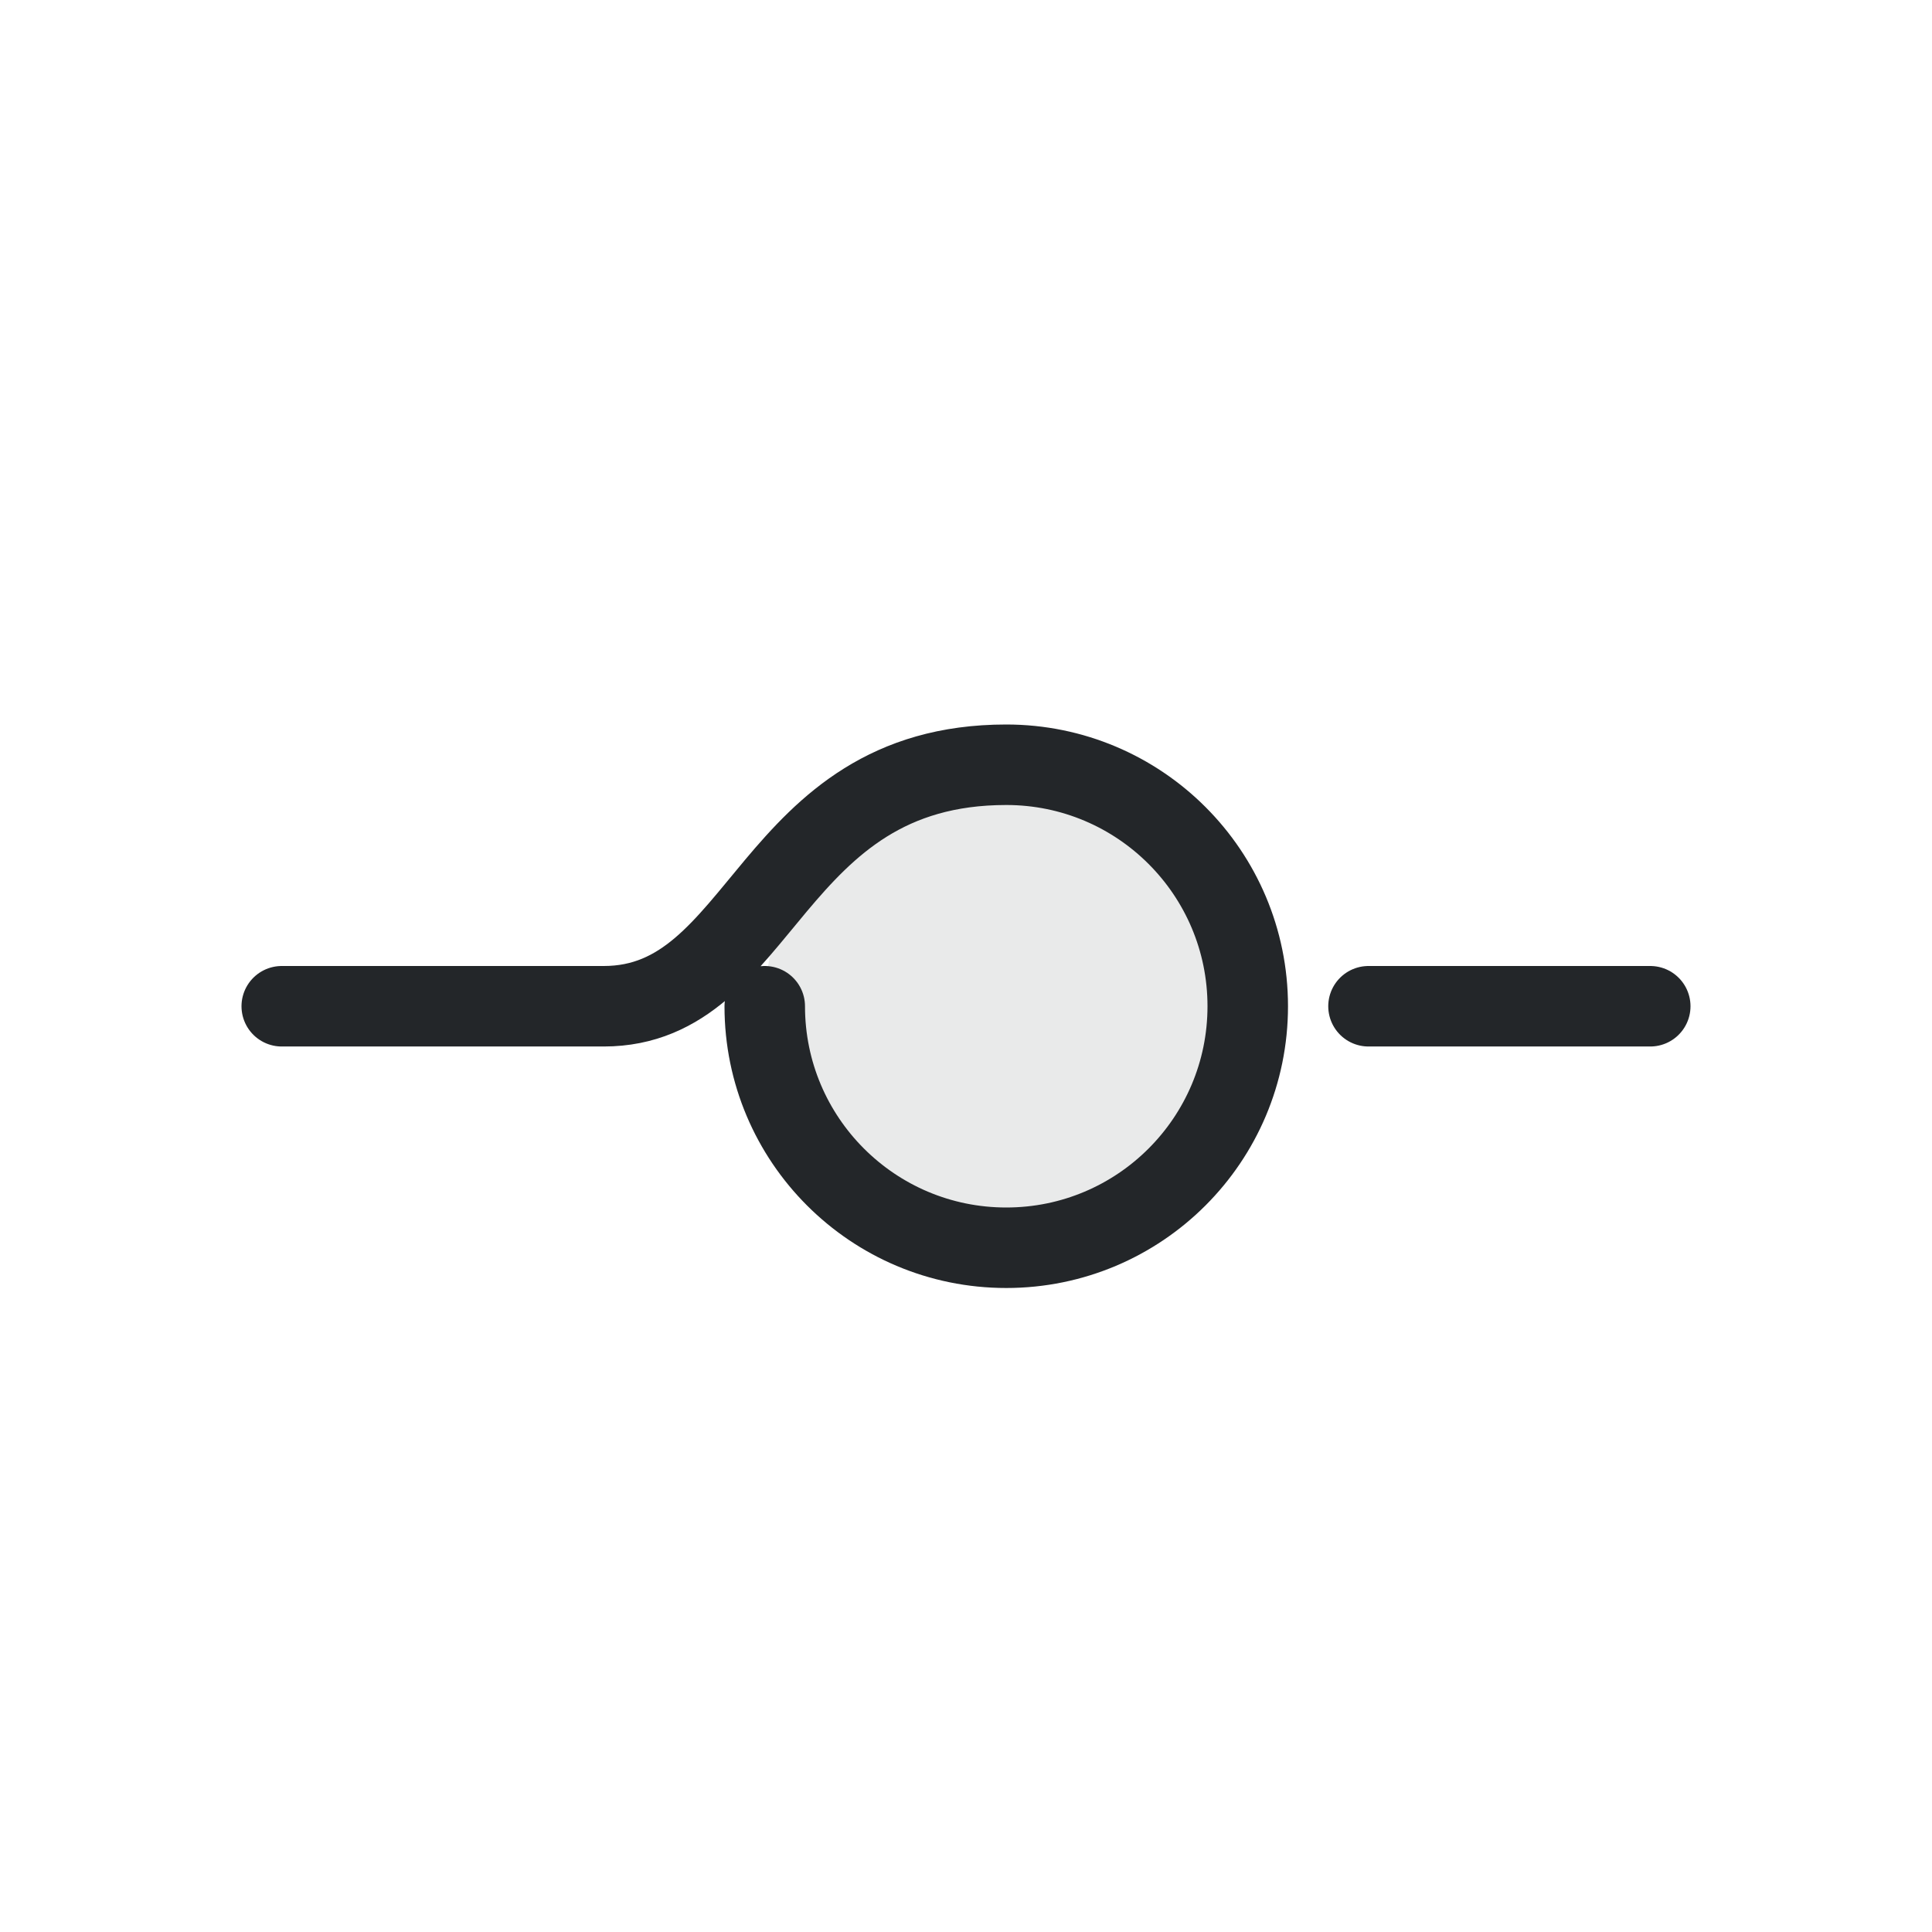
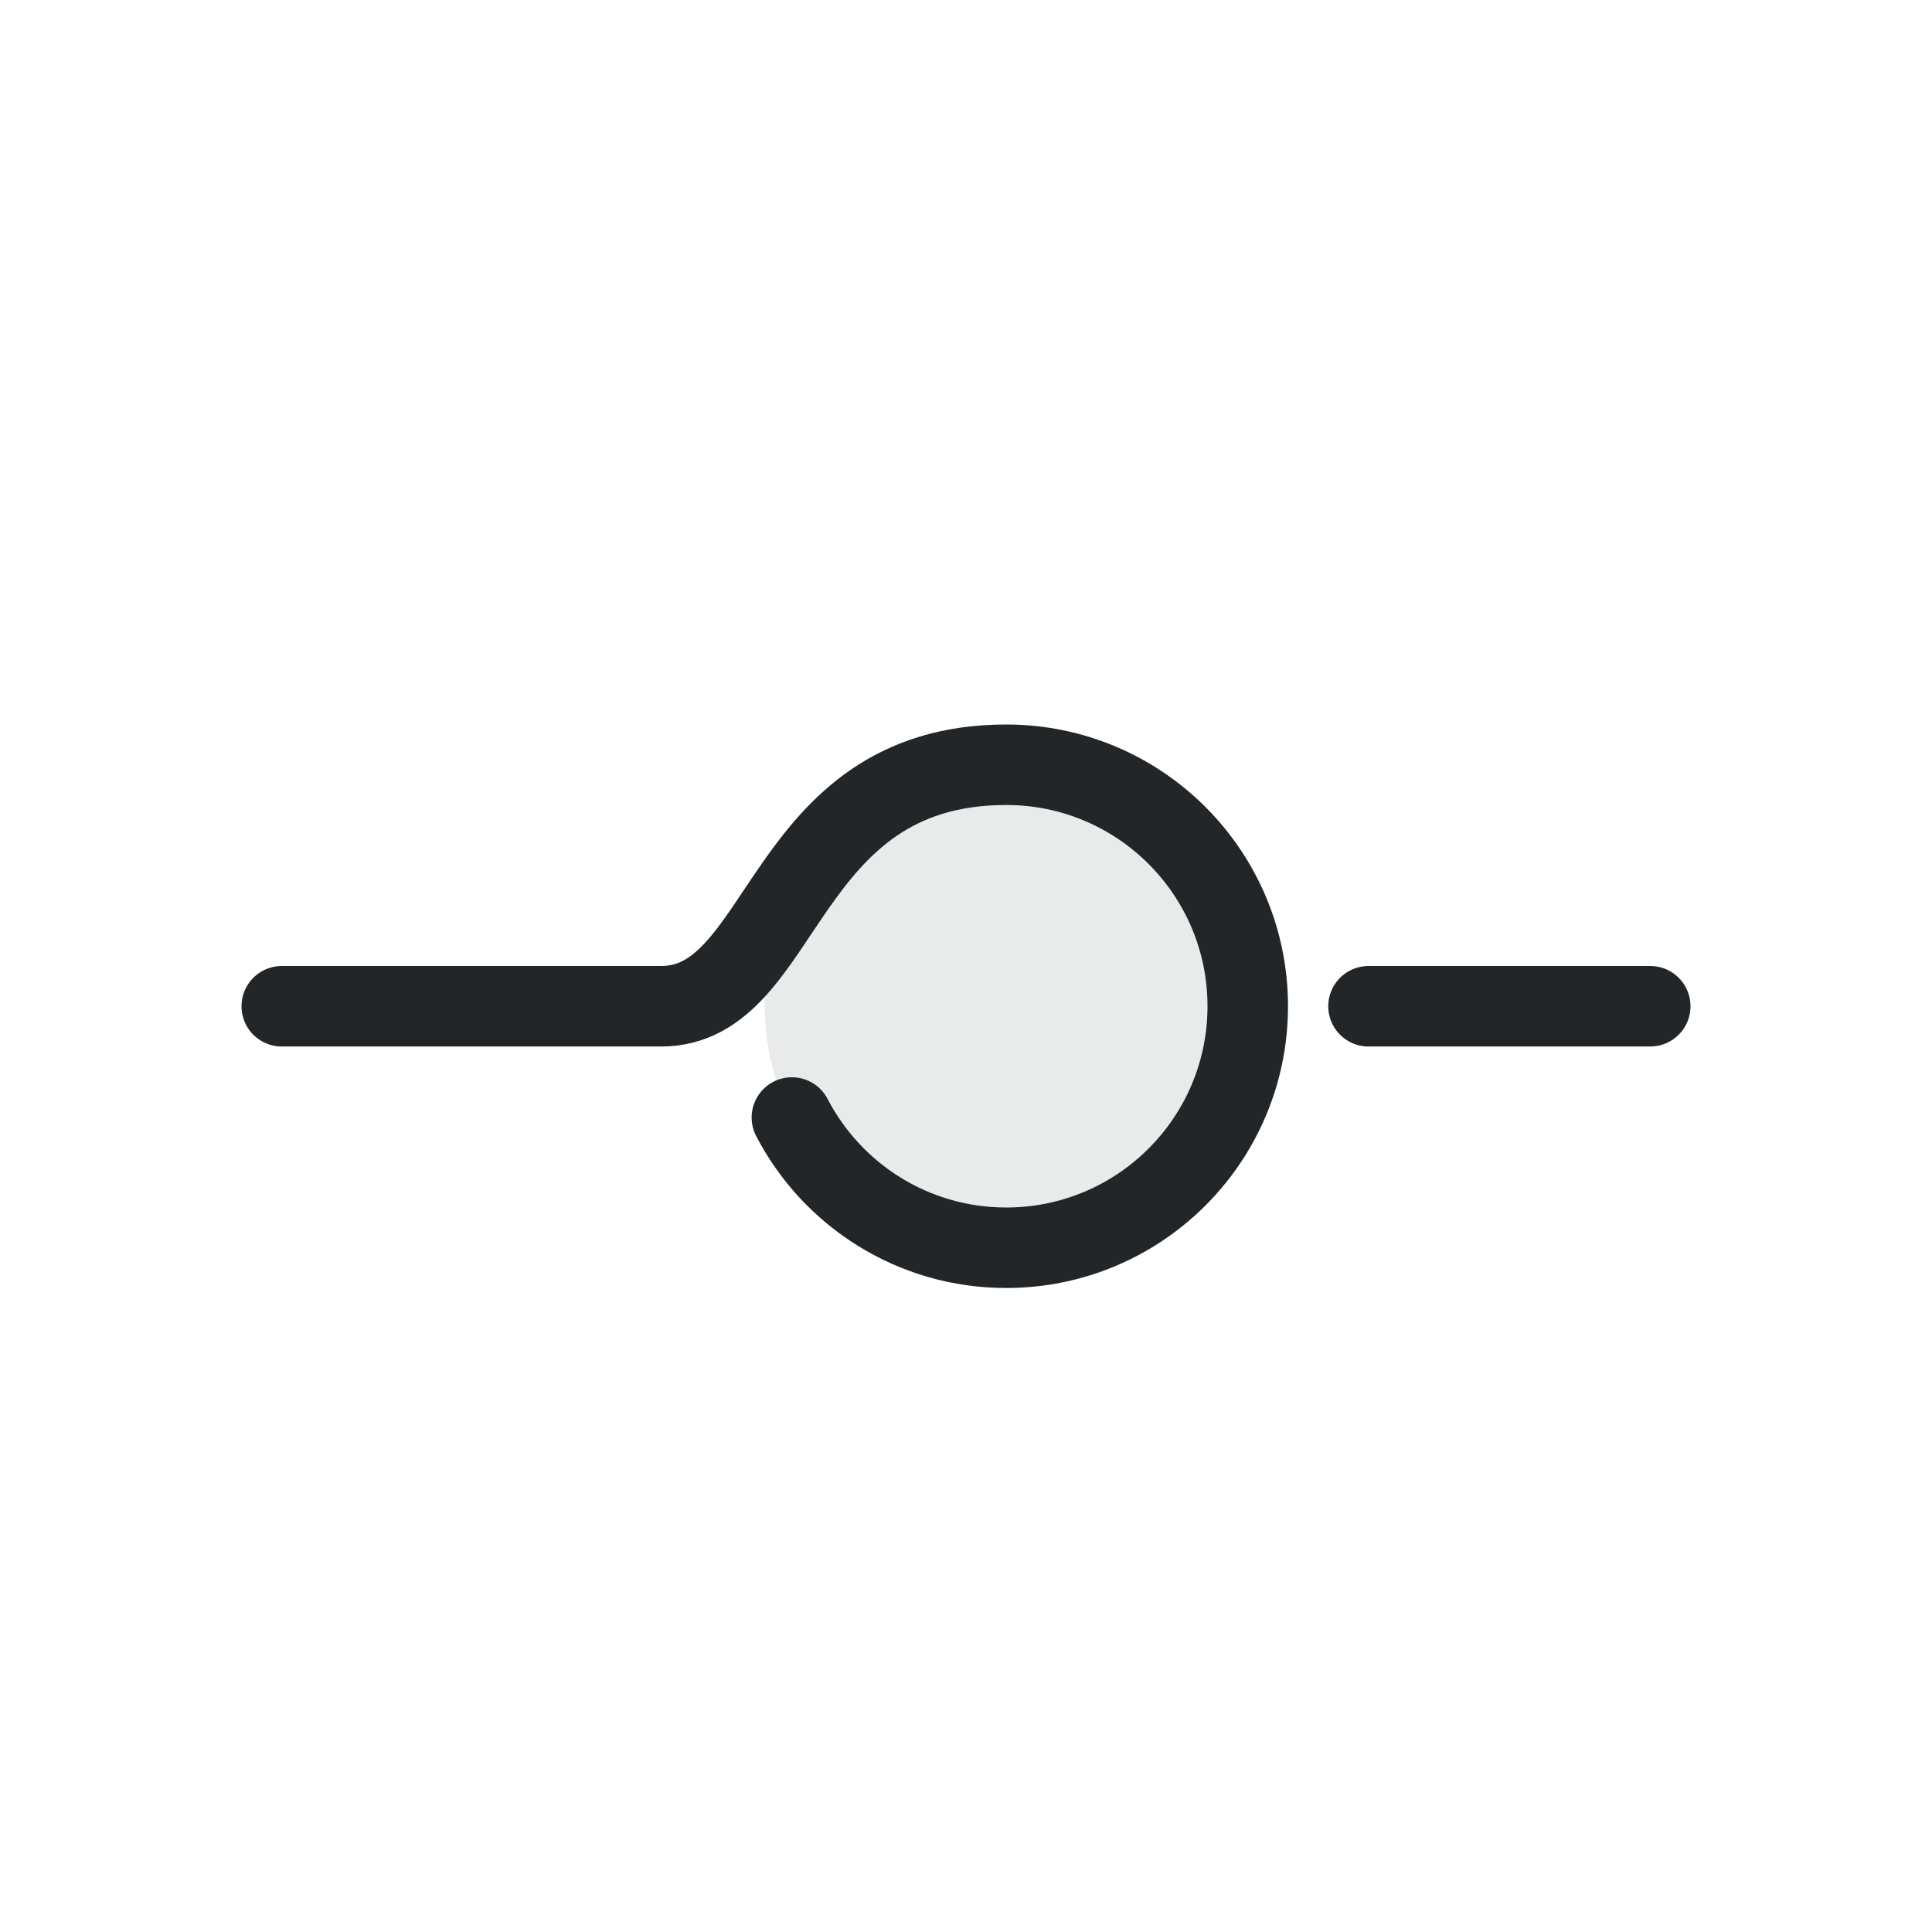
- <svg xmlns="http://www.w3.org/2000/svg" width="24" height="24" viewBox="0 0 24 24" version="1.1" id="svg1">
-   <defs id="defs1">
+ <svg xmlns="http://www.w3.org/2000/svg" width="24" height="24" version="1.1" viewBox="0 0 24 24">
+   <defs>
    <style id="current-color-scheme">.ColorScheme-Text { color:#232629; }</style>
  </defs>
  <g transform="translate(1,1)">
    <circle id="thumb-backing" class="ColorScheme-Text" cx="11.5" cy="11.5" r="3" fill="currentColor" opacity=".1" />
-     <path id="track-and-thumb" class="ColorScheme-Text" d="m 2.5,11.5 h 4 c 2,0 2.041,-3 5,-3 1.657,0 3,1.343 3,3 0,1.657 -1.343,3 -3,3 -1.657,0 -3,-1.343 -3,-3" fill="none" stroke="currentColor" stroke-width="1" stroke-linecap="round" />
-     <path id="track-right" class="ColorScheme-Text" d="M16.0 11.5H19.5" fill="none" stroke="currentColor" stroke-width="1" stroke-linecap="round" />
+     <path id="track-and-thumb" class="ColorScheme-Text" d="m2.5 11.5h4.713c1.559 0 1.466-3 4.287-3 1.657 0 3 1.343 3 3 0 1.657-1.343 3-3 3-1.159 0-2.164-.657-2.663-1.618" fill="none" stroke="currentColor" stroke-linecap="round" />
+     <path id="track-right" class="ColorScheme-Text" d="m16 11.5h3.5" fill="none" stroke="currentColor" stroke-linecap="round" />
  </g>
</svg>
